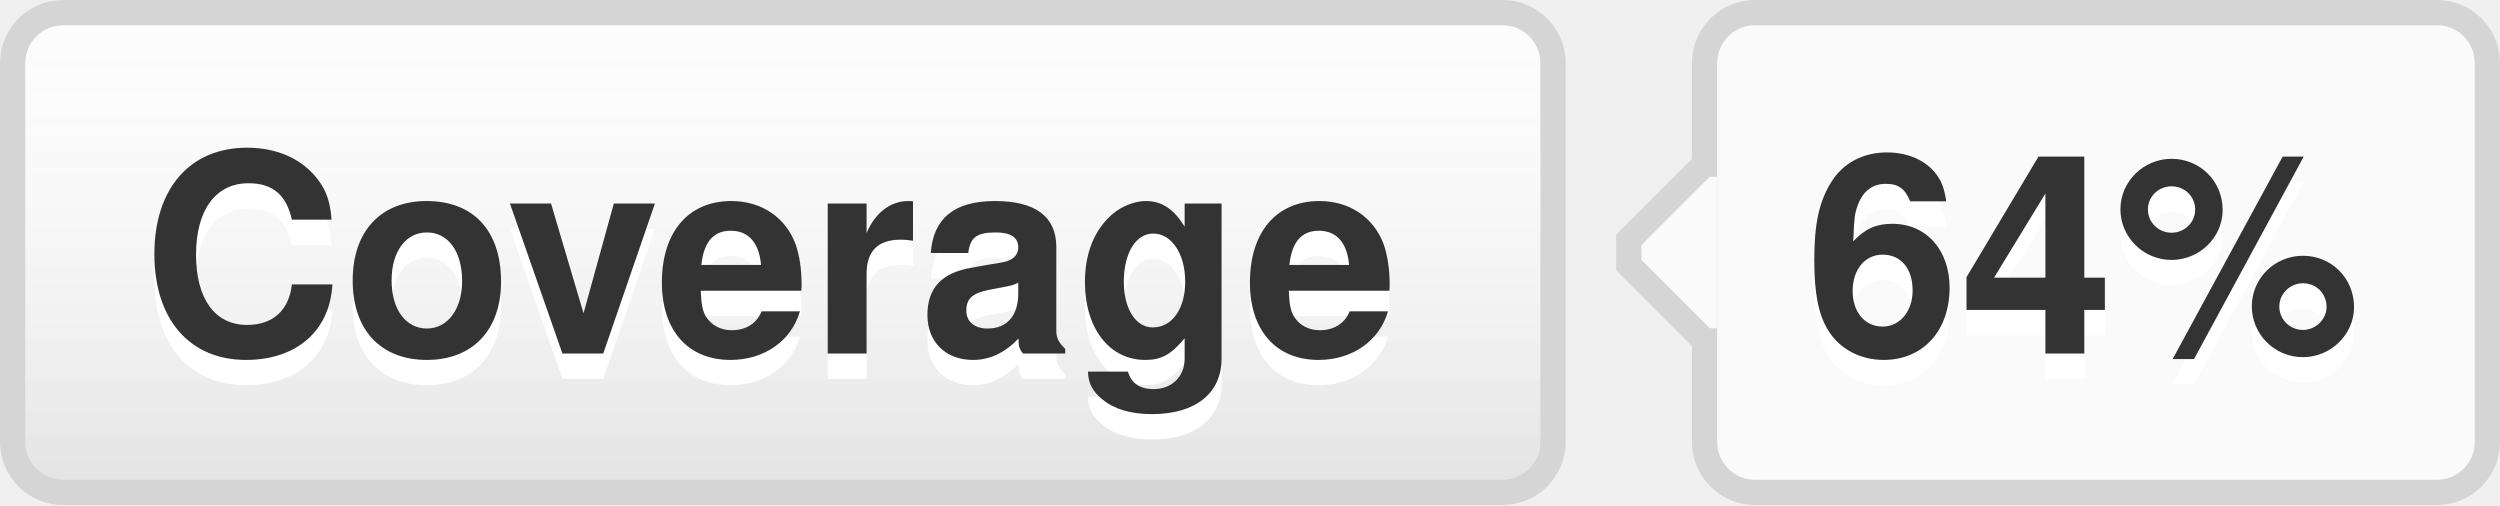
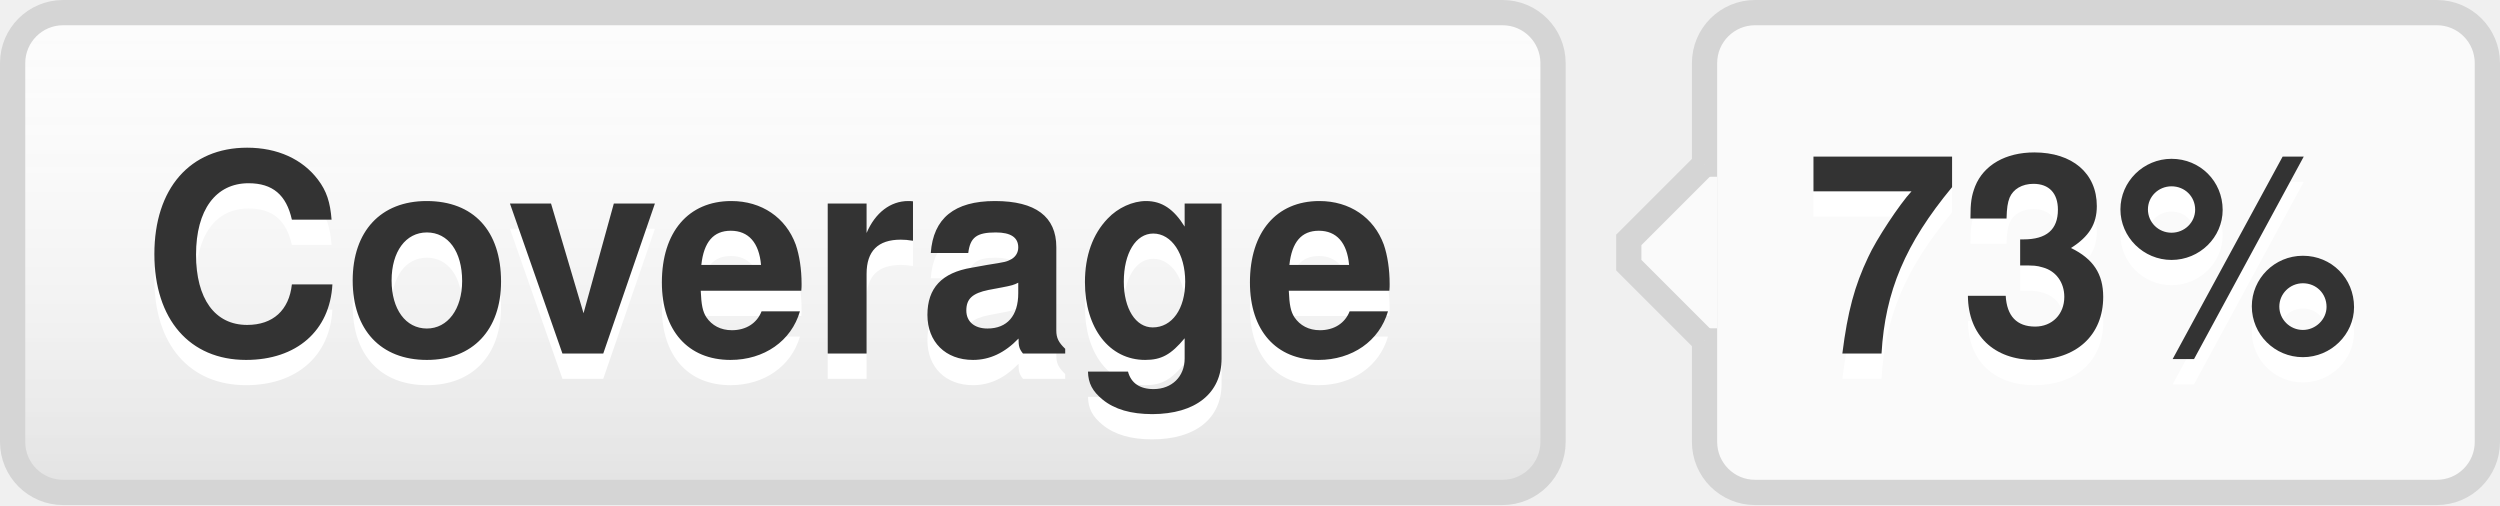
- <svg xmlns="http://www.w3.org/2000/svg" width="99" height="20" role="img" aria-label="Coverage: 64%">
+ <svg xmlns="http://www.w3.org/2000/svg" width="99" height="20" role="img" aria-label="Coverage: 73%">
  <style>a:hover #llink{fill:url(#b);stroke:#ccc}a:hover #rlink{fill:#4183c4}</style>
  <linearGradient id="a" x2="0" y2="100%">
    <stop offset="0" stop-color="#fcfcfc" stop-opacity="0" />
    <stop offset="1" stop-opacity=".1" />
  </linearGradient>
  <linearGradient id="b" x2="0" y2="100%">
    <stop offset="0" stop-color="#ccc" stop-opacity=".1" />
    <stop offset="1" stop-opacity=".1" />
  </linearGradient>
  <g stroke="#d5d5d5">
    <rect stroke="none" fill="#fcfcfc" x="0.5" y="0.5" width="61" height="19" rx="2" />
    <rect x="67.5" y="0.5" width="31" height="19" rx="2" fill="#fafafa" />
    <rect x="67" y="7.5" width="0.5" height="5" stroke="#fafafa" />
    <path d="M67.5 6.5 l-3 3v1 l3 3" stroke="d5d5d5" fill="#fafafa" />
  </g>
  <g aria-hidden="true" fill="#333" text-anchor="middle" font-family="Helvetica Neue,Helvetica,Arial,sans-serif" text-rendering="geometricPrecision" font-weight="700" font-size="110px" line-height="14px">
    <rect id="llink" stroke="#d5d5d5" fill="url(#a)" x=".5" y=".5" width="61" height="19" rx="2" />
    <text aria-hidden="true" x="305" y="150" fill="#fff" transform="scale(.1)" textLength="510">Coverage</text>
    <text x="305" y="140" transform="scale(.1)" textLength="510">Coverage</text>
-     <text aria-hidden="true" x="825" y="150" fill="#fff" transform="scale(.1)" textLength="230">64%</text>
-     <text id="rlink" x="825" y="140" transform="scale(.1)" textLength="230">64%</text>
+     <text aria-hidden="true" x="825" y="150" fill="#fff" transform="scale(.1)" textLength="230">73%</text>
+     <text id="rlink" x="825" y="140" transform="scale(.1)" textLength="230">73%</text>
  </g>
</svg>
